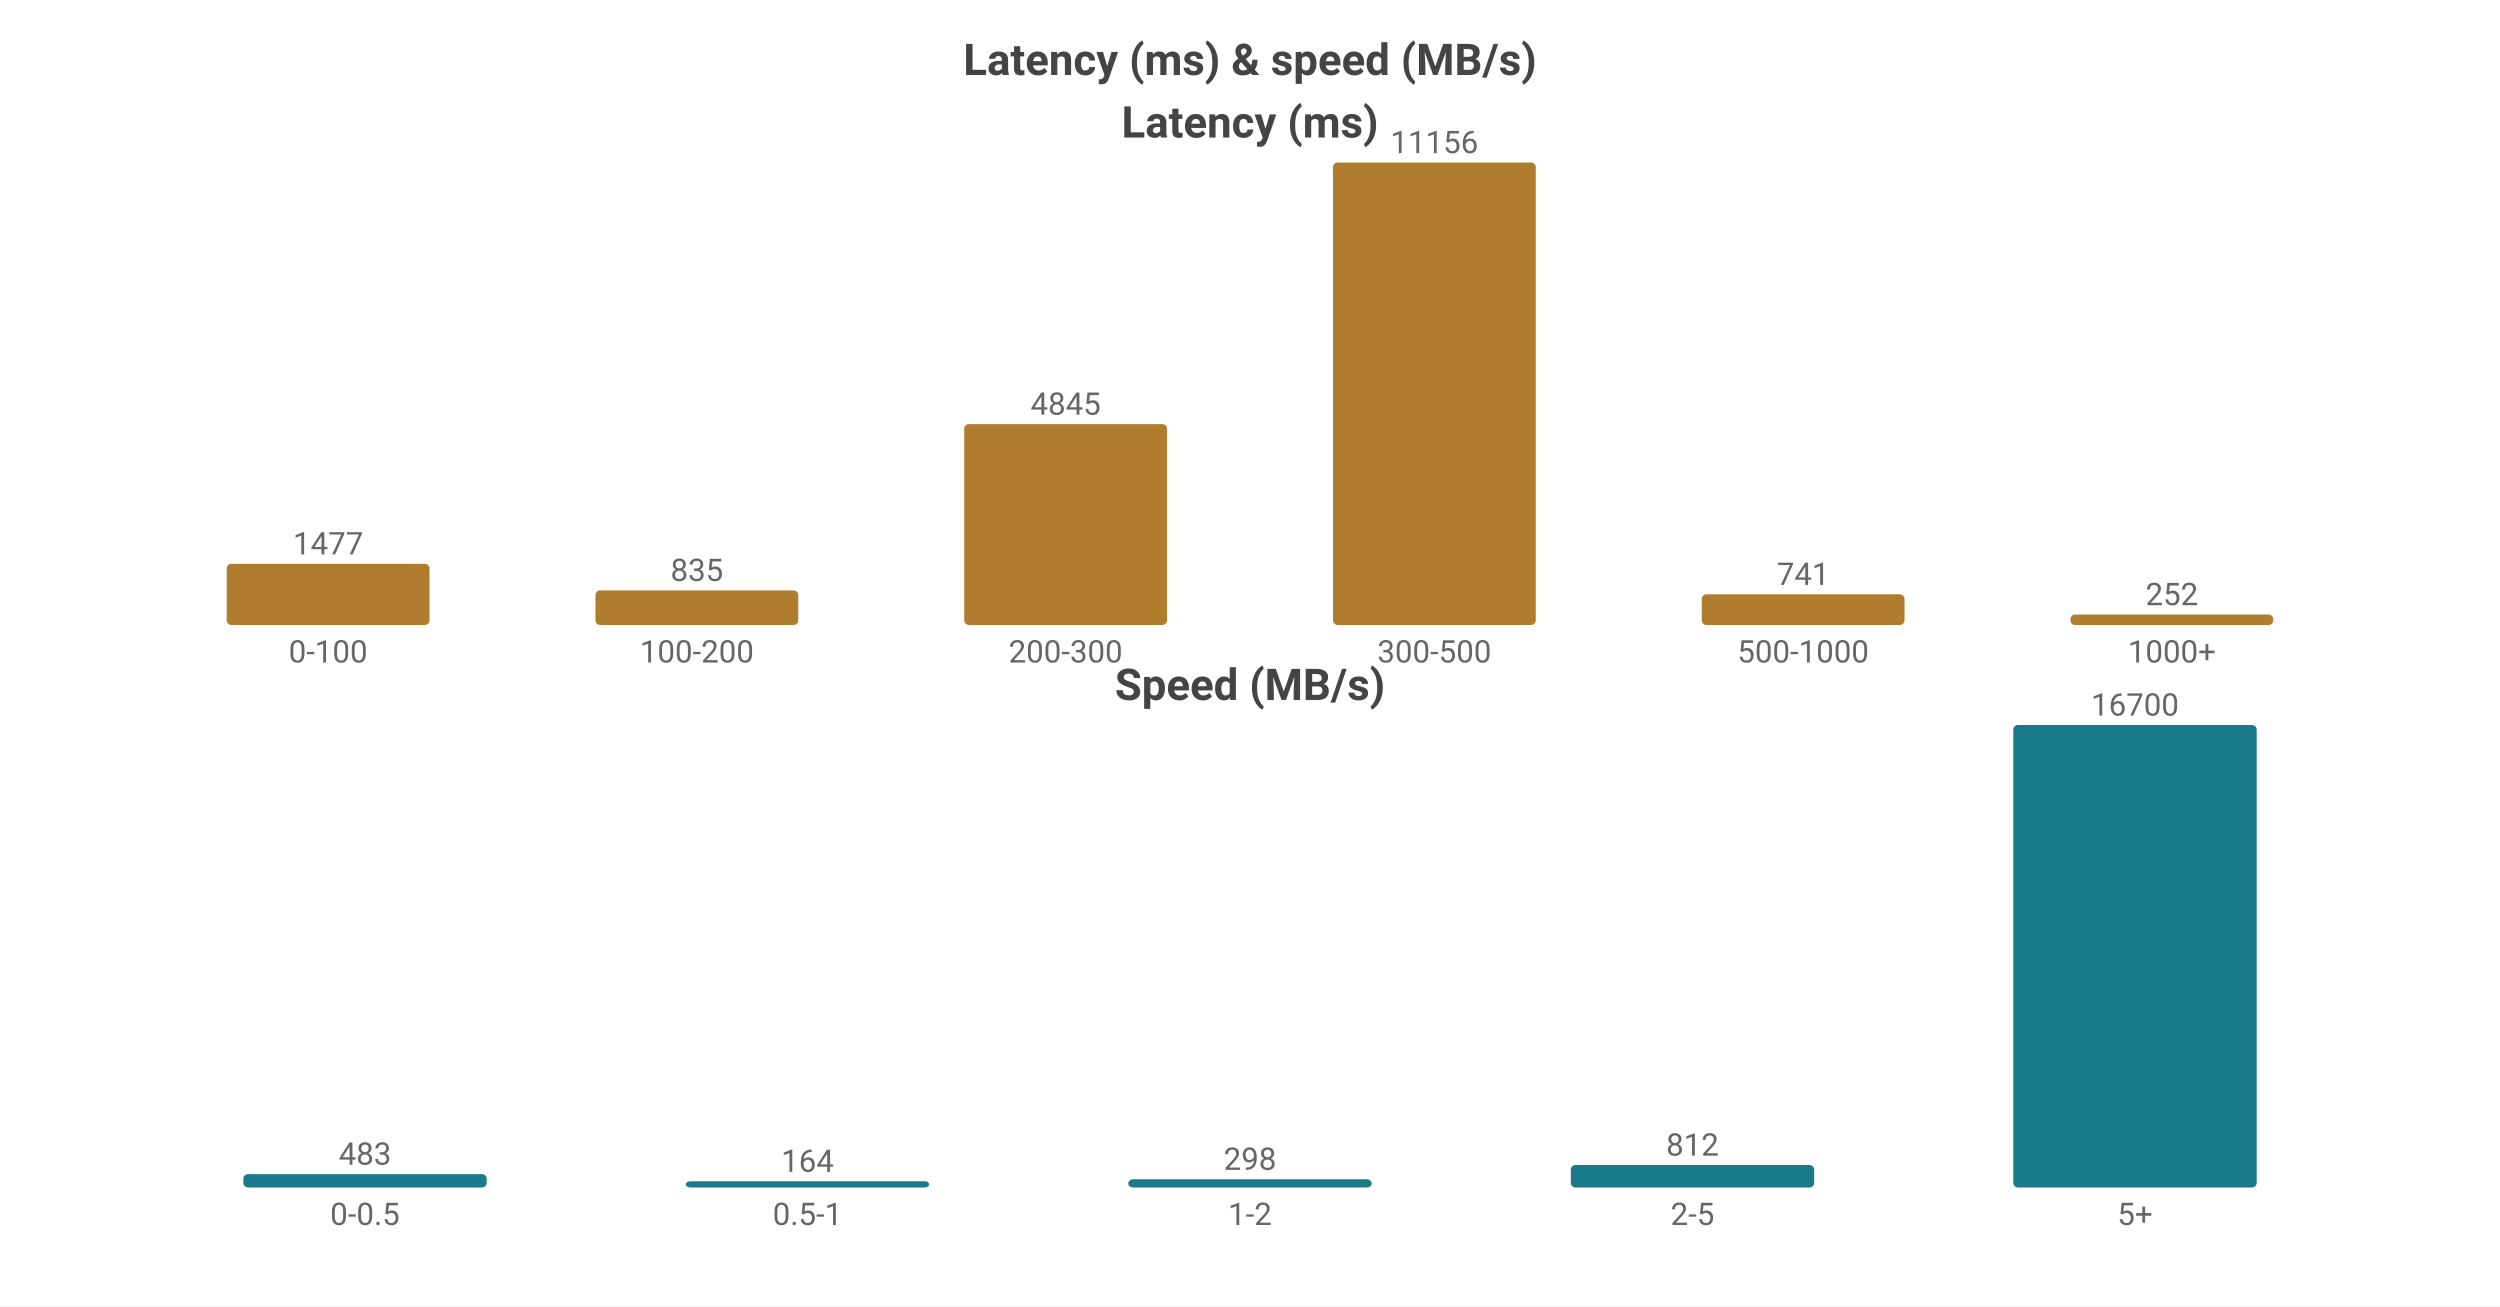
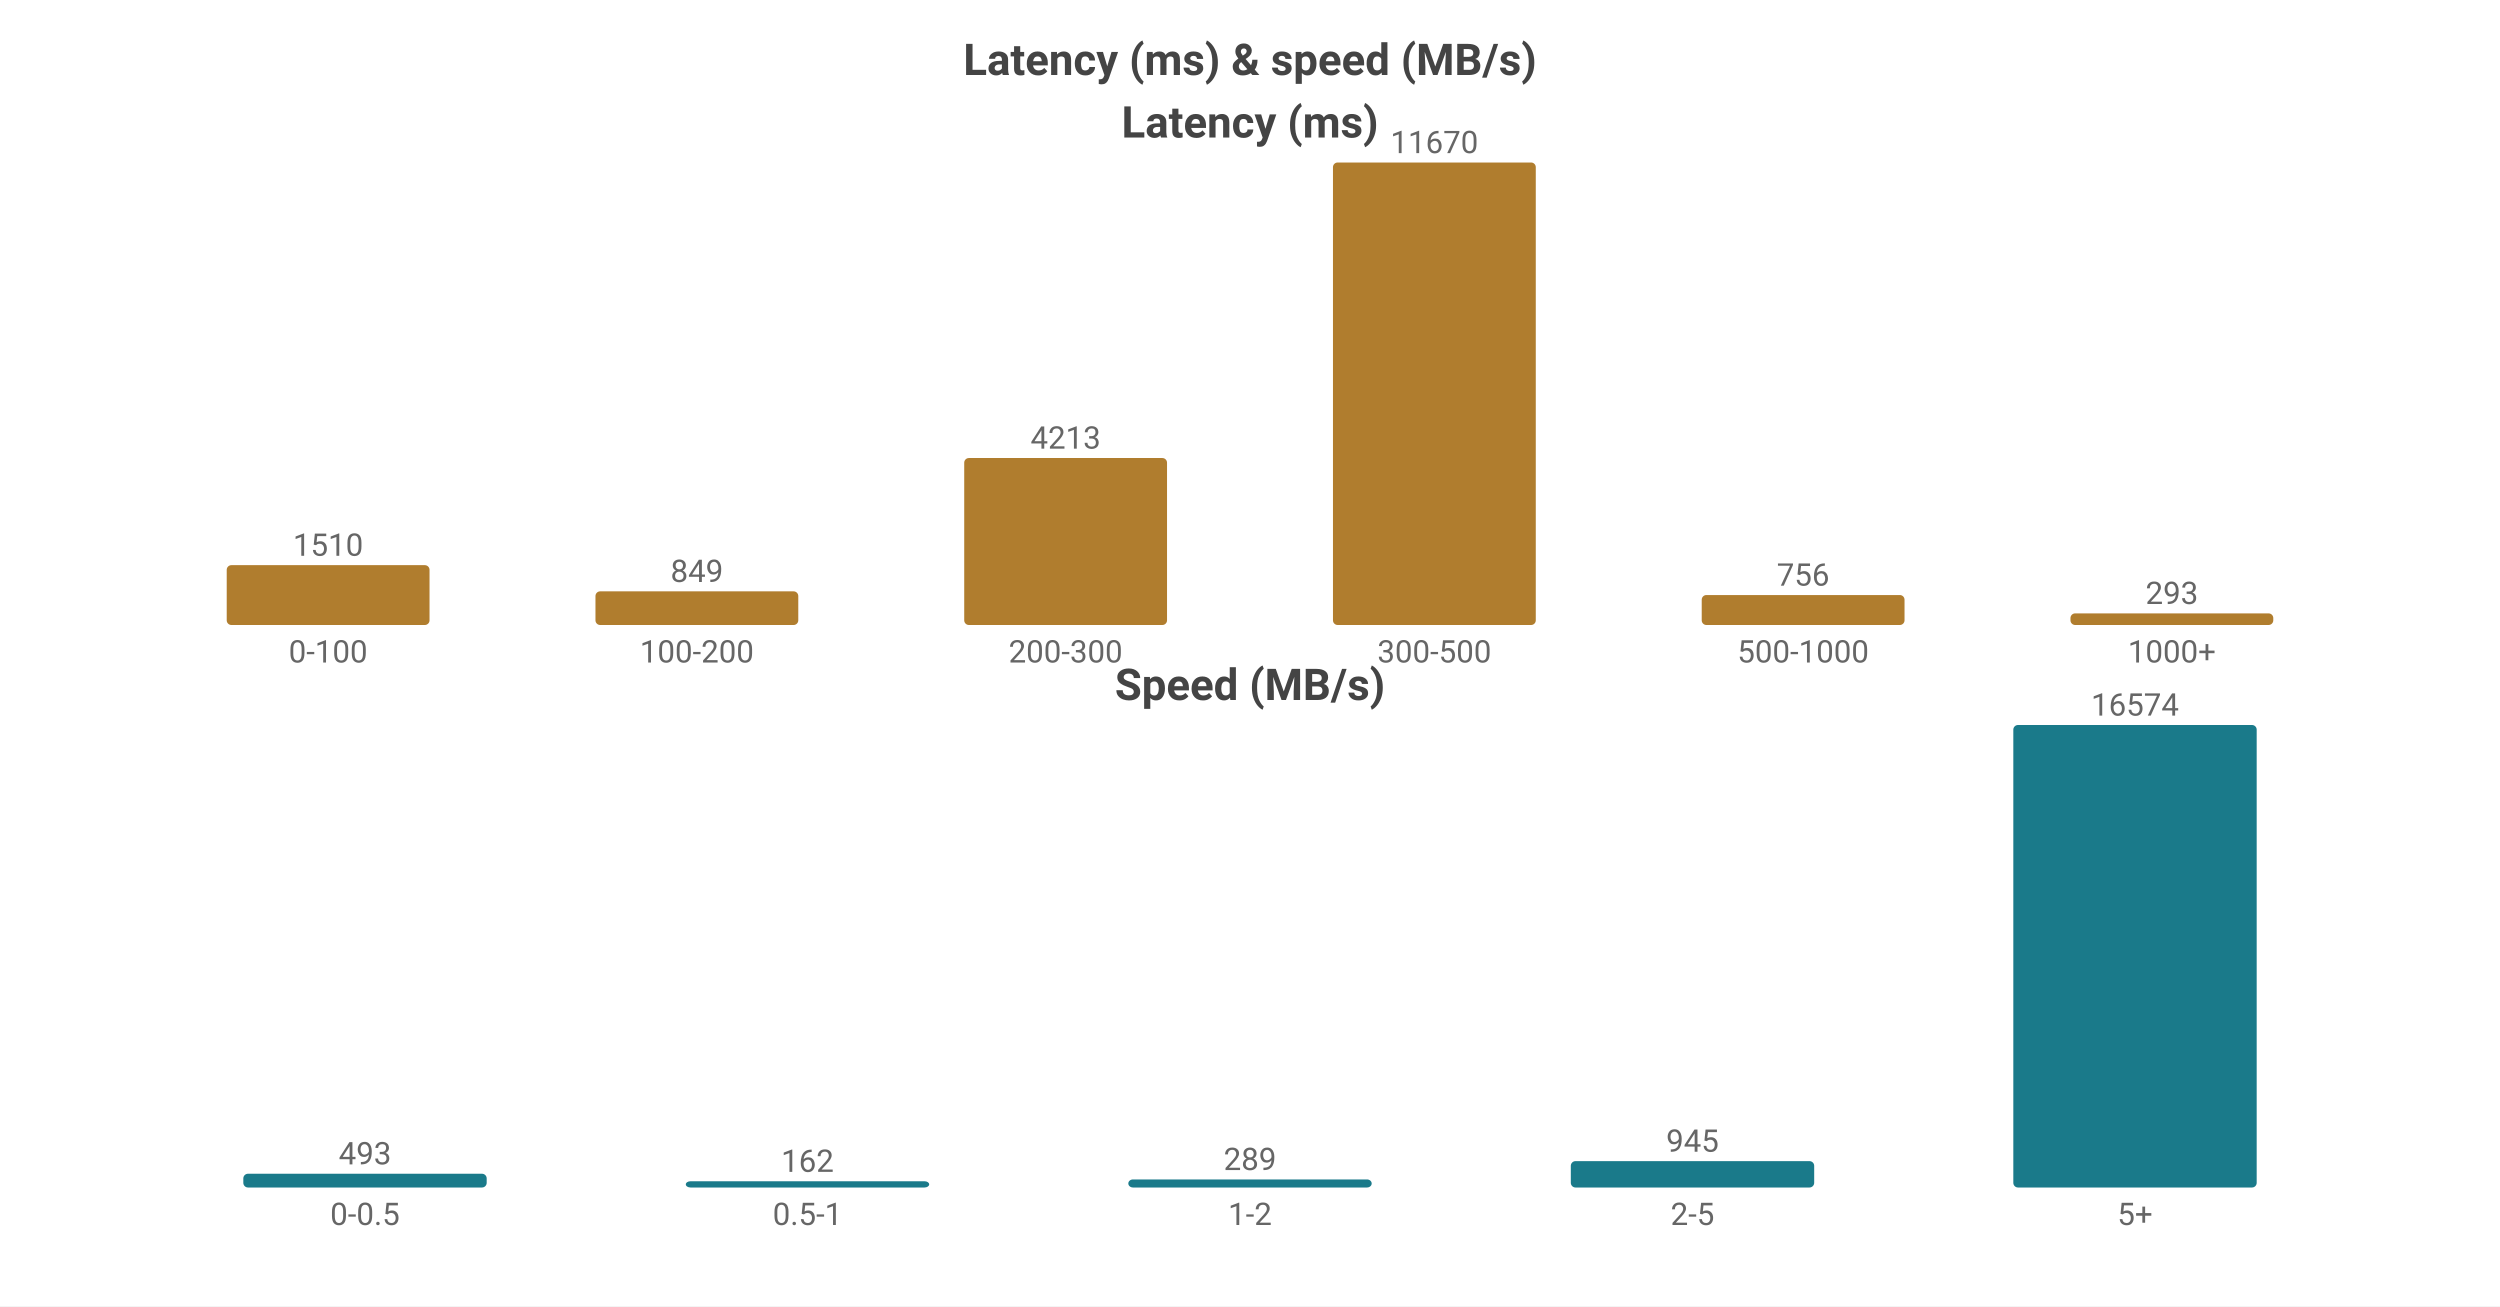
<svg xmlns="http://www.w3.org/2000/svg" width="800" height="418" viewBox="0 0 800 418">
  <rect width="800" height="418" fill="#ffffff" />
  <style>text{font-family:system-ui,-apple-system,'Segoe UI',Roboto,'PingFang SC','Microsoft YaHei','Noto Sans CJK SC',sans-serif}.g{stroke:#e8e8e8;stroke-width:1}.a{stroke:#999;stroke-width:1}.t{font-size:10px;fill:#666}.m{font-size:10px;text-anchor:middle;fill:#666}.e{font-size:10px;text-anchor:end;fill:#666}.l{font-size:11px;fill:#333}.tt{font-size:14px;font-weight:600;text-anchor:middle;fill:#444}.em{font-size:13px;text-anchor:middle;fill:#999}</style>
  <text class="tt" x="400.0" y="24">Latency (ms) &amp; speed (MB/s)</text>
  <text class="tt" x="400.0" y="44">Latency (ms)</text>
-   <rect x="72.55" y="180.406" width="64.9" height="19.594" fill="#b07d2e" rx="1.5" />
-   <text class="m" x="105.0" y="177.406">1477</text>
+   <rect x="72.55" y="180.85" width="64.9" height="19.15" fill="#b07d2e" rx="1.5" />
+   <text class="m" x="105.0" y="177.85">1510</text>
  <text class="m" x="105.0" y="212">0-100</text>
-   <rect x="190.55" y="188.923" width="64.9" height="11.077" fill="#b07d2e" rx="1.5" />
-   <text class="m" x="223.0" y="185.923">835</text>
+   <rect x="190.55" y="189.233" width="64.9" height="10.767" fill="#b07d2e" rx="1.5" />
+   <text class="m" x="223.0" y="186.233">849</text>
  <text class="m" x="223.0" y="212">100-200</text>
-   <rect x="308.55" y="135.724" width="64.9" height="64.276" fill="#b07d2e" rx="1.5" />
-   <text class="m" x="341.0" y="132.724">4845</text>
+   <rect x="308.55" y="146.57" width="64.9" height="53.43" fill="#b07d2e" rx="1.5" />
+   <text class="m" x="341.0" y="143.57">4213</text>
  <text class="m" x="341.0" y="212">200-300</text>
  <rect x="426.55" y="52.0" width="64.9" height="148.0" fill="#b07d2e" rx="1.5" />
-   <text class="m" x="459.0" y="49.0">11156</text>
+   <text class="m" x="459.0" y="49.0">11670</text>
  <text class="m" x="459.0" y="212">300-500</text>
-   <rect x="544.55" y="190.17" width="64.9" height="9.83" fill="#b07d2e" rx="1.5" />
-   <text class="m" x="577.0" y="187.17">741</text>
+   <rect x="544.55" y="190.412" width="64.9" height="9.588" fill="#b07d2e" rx="1.5" />
+   <text class="m" x="577.0" y="187.412">756</text>
  <text class="m" x="577.0" y="212">500-1000</text>
-   <rect x="662.55" y="196.657" width="64.9" height="3.343" fill="#b07d2e" rx="1.5" />
-   <text class="m" x="695.0" y="193.657">252</text>
+   <rect x="662.55" y="196.284" width="64.9" height="3.716" fill="#b07d2e" rx="1.5" />
+   <text class="m" x="695.0" y="193.284">293</text>
  <text class="m" x="695.0" y="212">1000+</text>
  <text class="tt" x="400.0" y="224">Speed (MB/s)</text>
-   <rect x="77.86" y="375.72" width="77.88" height="4.28" fill="#1a7a8a" rx="1.5" />
-   <text class="m" x="116.8" y="372.72">483</text>
+   <rect x="77.86" y="375.598" width="77.88" height="4.402" fill="#1a7a8a" rx="1.5" />
+   <text class="m" x="116.8" y="372.598">493</text>
  <text class="m" x="116.8" y="392">0-0.5</text>
  <rect x="219.46" y="378" width="77.88" height="2" fill="#1a7a8a" rx="1.5" />
-   <text class="m" x="258.4" y="375">164</text>
+   <text class="m" x="258.4" y="375">162</text>
  <text class="m" x="258.4" y="392">0.5-1</text>
-   <rect x="361.06" y="377.359" width="77.88" height="2.641" fill="#1a7a8a" rx="1.5" />
-   <text class="m" x="400.0" y="374.359">298</text>
+   <rect x="361.06" y="377.419" width="77.88" height="2.581" fill="#1a7a8a" rx="1.5" />
+   <text class="m" x="400.0" y="374.419">289</text>
  <text class="m" x="400.0" y="392">1-2</text>
-   <rect x="502.66" y="372.804" width="77.88" height="7.196" fill="#1a7a8a" rx="1.5" />
-   <text class="m" x="541.6" y="369.804">812</text>
+   <rect x="502.66" y="371.561" width="77.88" height="8.439" fill="#1a7a8a" rx="1.5" />
+   <text class="m" x="541.6" y="368.561">945</text>
  <text class="m" x="541.6" y="392">2-5</text>
  <rect x="644.26" y="232.0" width="77.88" height="148.0" fill="#1a7a8a" rx="1.5" />
-   <text class="m" x="683.2" y="229.0">16700</text>
+   <text class="m" x="683.2" y="229.0">16574</text>
  <text class="m" x="683.2" y="392">5+</text>
</svg>
